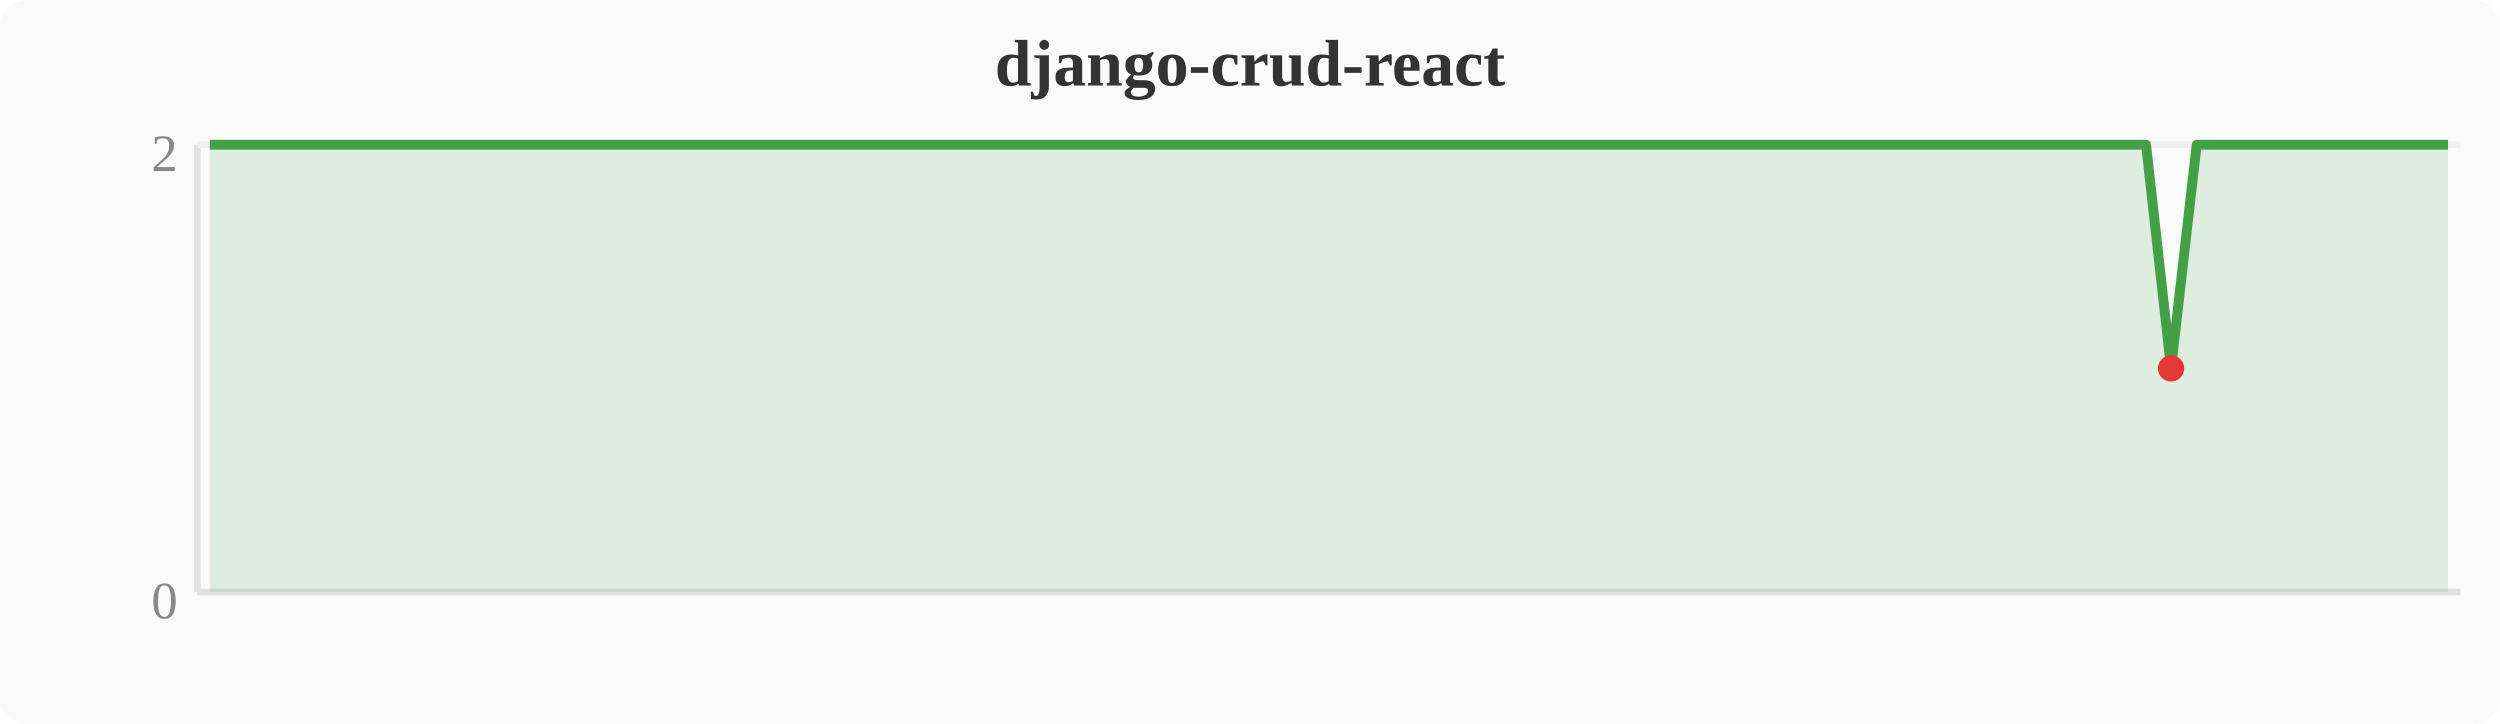
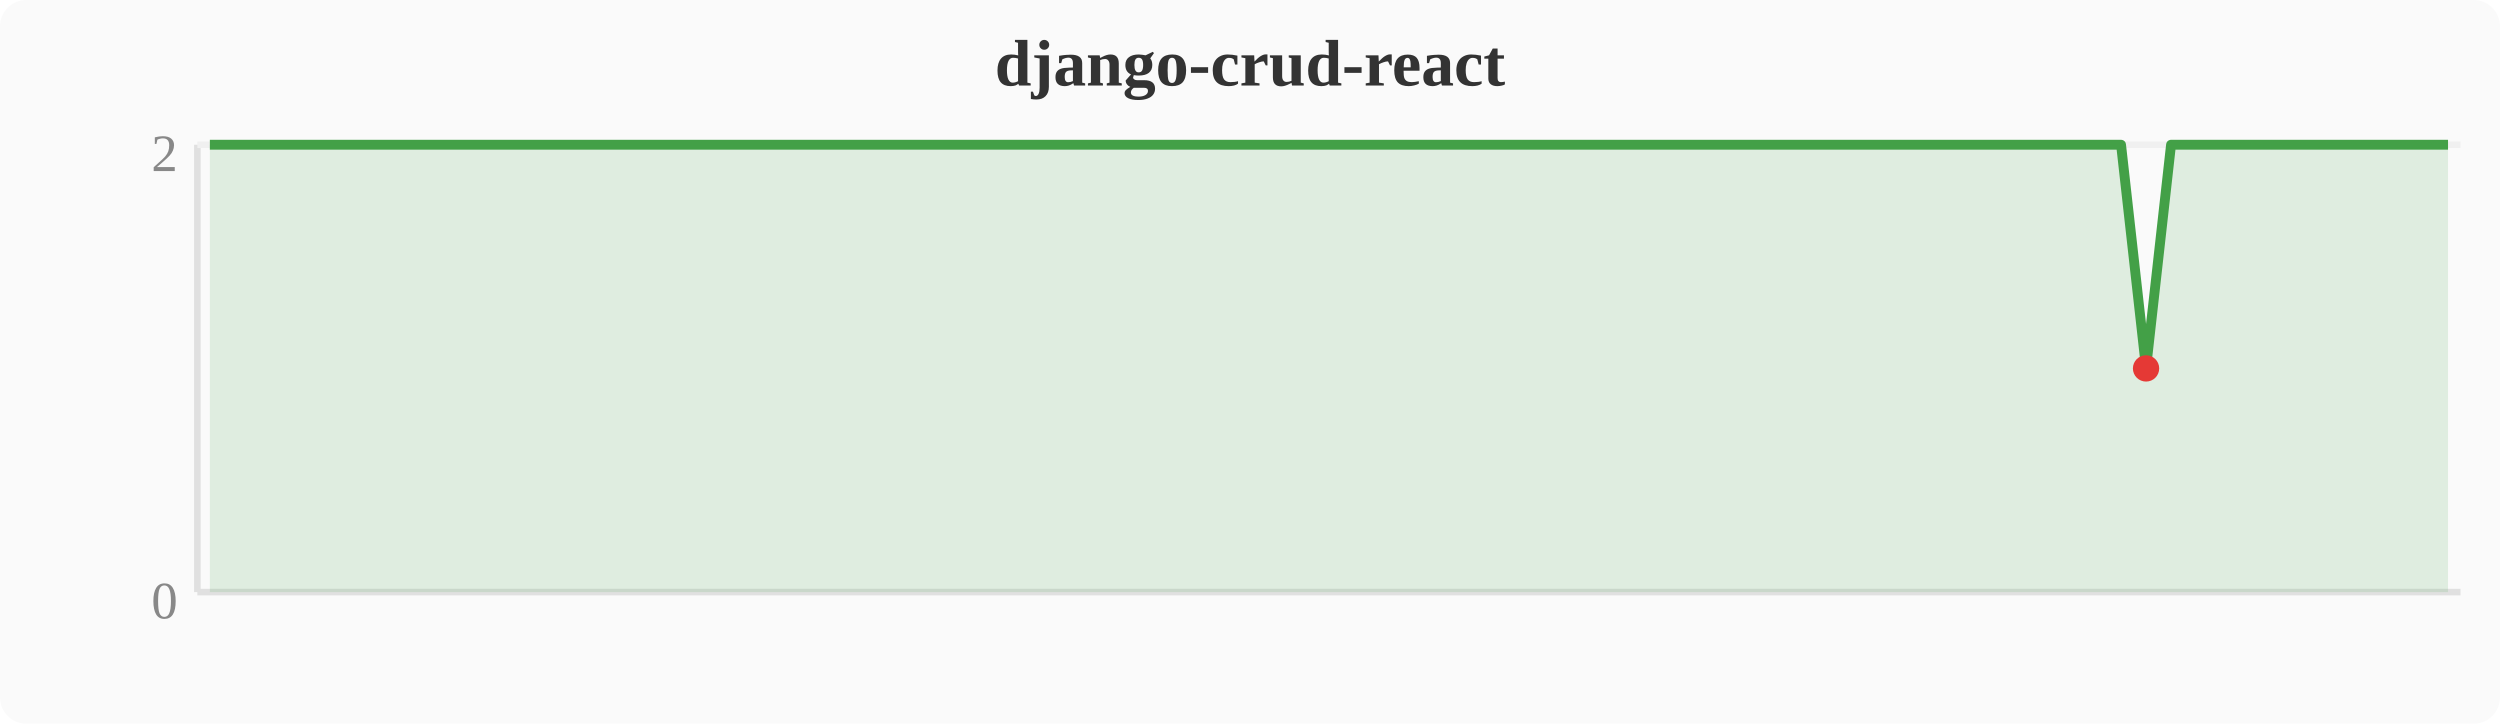
<svg xmlns="http://www.w3.org/2000/svg" width="380" height="110" viewBox="0 0 380 110">
  <rect width="380" height="110" fill="#fafafa" rx="4" />
  <text x="190" y="13" text-anchor="middle" font-size="10" font-weight="bold" fill="#333">django-crud-react</text>
  <line x1="30" y1="22" x2="30" y2="90" stroke="#e0e0e0" stroke-width="1" />
  <line x1="30" y1="90" x2="374" y2="90" stroke="#e0e0e0" stroke-width="1" />
  <line x1="30" y1="22" x2="374" y2="22" stroke="#f0f0f0" stroke-width="1" />
  <text x="27" y="94" text-anchor="end" font-size="8" fill="#888">0</text>
  <text x="27" y="26" text-anchor="end" font-size="8" fill="#888">2</text>
-   <polygon points="31.9,22.0 35.7,22.0 39.6,22.0 43.4,22.0 47.2,22.0 51.0,22.0 54.8,22.0 58.7,22.0 62.5,22.0 66.3,22.0 70.1,22.0 74.0,22.0 77.8,22.0 81.6,22.0 85.4,22.0 89.2,22.0 93.1,22.0 96.9,22.0 100.7,22.0 104.5,22.0 108.4,22.0 112.2,22.0 116.0,22.0 119.8,22.0 123.6,22.0 127.5,22.0 131.3,22.0 135.1,22.0 138.9,22.0 142.8,22.0 146.6,22.0 150.4,22.0 154.2,22.0 158.0,22.0 161.9,22.0 165.7,22.0 169.5,22.0 173.3,22.0 177.2,22.0 181.0,22.0 184.8,22.0 188.6,22.0 192.4,22.0 196.3,22.0 200.1,22.0 203.9,22.0 207.7,22.0 211.6,22.0 215.4,22.0 219.2,22.0 223.0,22.0 226.8,22.0 230.7,22.0 234.5,22.0 238.3,22.0 242.1,22.0 246.0,22.0 249.8,22.0 253.6,22.0 257.4,22.0 261.2,22.0 265.1,22.0 268.9,22.0 272.7,22.0 276.5,22.0 280.4,22.0 284.2,22.0 288.0,22.0 291.8,22.0 295.6,22.0 299.5,22.0 303.3,22.0 307.1,22.0 310.9,22.0 314.8,22.0 318.6,22.0 322.4,22.0 326.2,22.0 330.0,56.0 333.9,22.0 337.7,22.0 341.5,22.0 345.3,22.0 349.2,22.0 353.0,22.0 356.8,22.0 360.6,22.0 364.4,22.0 368.3,22.0 372.1,22.0 372.1,90 31.9,90" fill="#43a047" opacity="0.15" />
-   <polyline points="31.9,22.0 35.7,22.0 39.6,22.0 43.4,22.0 47.2,22.0 51.0,22.0 54.8,22.0 58.7,22.0 62.5,22.0 66.3,22.0 70.1,22.0 74.0,22.0 77.8,22.0 81.6,22.0 85.4,22.0 89.2,22.0 93.1,22.0 96.9,22.0 100.7,22.0 104.5,22.0 108.4,22.0 112.2,22.0 116.0,22.0 119.8,22.0 123.6,22.0 127.5,22.0 131.3,22.0 135.1,22.0 138.9,22.0 142.8,22.0 146.6,22.0 150.4,22.0 154.2,22.0 158.0,22.0 161.9,22.0 165.7,22.0 169.5,22.0 173.3,22.0 177.2,22.0 181.0,22.0 184.8,22.0 188.6,22.0 192.4,22.0 196.3,22.0 200.1,22.0 203.9,22.0 207.7,22.0 211.6,22.0 215.4,22.0 219.2,22.0 223.0,22.0 226.8,22.0 230.7,22.0 234.5,22.0 238.3,22.0 242.1,22.0 246.0,22.0 249.8,22.0 253.6,22.0 257.4,22.0 261.2,22.0 265.1,22.0 268.9,22.0 272.7,22.0 276.5,22.0 280.4,22.0 284.2,22.0 288.0,22.0 291.8,22.0 295.6,22.0 299.5,22.0 303.3,22.0 307.1,22.0 310.9,22.0 314.8,22.0 318.6,22.0 322.4,22.0 326.2,22.0 330.0,56.0 333.9,22.0 337.7,22.0 341.5,22.0 345.3,22.0 349.2,22.0 353.0,22.0 356.8,22.0 360.6,22.0 364.4,22.0 368.3,22.0 372.1,22.0" fill="none" stroke="#43a047" stroke-width="1.5" stroke-linejoin="round" />
-   <circle cx="330.0" cy="56.0" r="2" fill="#e53935" />
+   <polygon points="31.9,22.0 35.7,22.0 39.6,22.0 43.4,22.0 47.2,22.0 51.0,22.0 54.8,22.0 58.7,22.0 62.5,22.0 66.3,22.0 70.1,22.0 74.0,22.0 77.8,22.0 81.6,22.0 85.4,22.0 89.2,22.0 93.1,22.0 96.9,22.0 100.7,22.0 104.5,22.0 108.4,22.0 112.2,22.0 116.0,22.0 119.8,22.0 123.6,22.0 127.5,22.0 131.3,22.0 135.1,22.0 138.9,22.0 142.8,22.0 146.6,22.0 150.4,22.0 154.2,22.0 158.0,22.0 161.9,22.0 165.7,22.0 169.5,22.0 173.3,22.0 177.2,22.0 181.0,22.0 184.8,22.0 188.6,22.0 192.4,22.0 196.3,22.0 200.1,22.0 203.9,22.0 207.7,22.0 211.6,22.0 215.4,22.0 219.2,22.0 223.0,22.0 226.8,22.0 230.7,22.0 234.5,22.0 238.3,22.0 242.1,22.0 246.0,22.0 249.8,22.0 253.6,22.0 257.4,22.0 261.2,22.0 265.1,22.0 268.9,22.0 272.7,22.0 276.5,22.0 280.4,22.0 284.2,22.0 288.0,22.0 291.8,22.0 295.6,22.0 299.5,22.0 303.3,22.0 307.1,22.0 310.9,22.0 314.8,22.0 318.6,22.0 322.4,22.0 326.2,56.0 330.0,22.0 333.9,22.0 337.7,22.0 341.5,22.0 345.3,22.0 349.2,22.0 353.0,22.0 356.8,22.0 360.6,22.0 364.4,22.0 368.3,22.0 372.1,22.0 372.1,90 31.9,90" fill="#43a047" opacity="0.15" />
+   <polyline points="31.9,22.0 35.7,22.0 39.6,22.0 43.4,22.0 47.2,22.0 51.0,22.0 54.8,22.0 58.7,22.0 62.5,22.0 66.3,22.0 70.1,22.0 74.0,22.0 77.8,22.0 81.6,22.0 85.4,22.0 89.2,22.0 93.1,22.0 96.9,22.0 100.7,22.0 104.5,22.0 108.4,22.0 112.2,22.0 116.0,22.0 119.8,22.0 123.6,22.0 127.5,22.0 131.3,22.0 135.1,22.0 138.9,22.0 142.8,22.0 146.6,22.0 150.4,22.0 154.2,22.0 158.0,22.0 161.9,22.0 165.7,22.0 169.5,22.0 173.3,22.0 177.2,22.0 181.0,22.0 184.8,22.0 188.6,22.0 192.4,22.0 196.3,22.0 200.1,22.0 203.9,22.0 207.7,22.0 211.6,22.0 215.4,22.0 219.2,22.0 223.0,22.0 226.8,22.0 230.7,22.0 234.5,22.0 238.3,22.0 242.1,22.0 246.0,22.0 249.8,22.0 253.6,22.0 257.4,22.0 261.2,22.0 265.1,22.0 268.9,22.0 272.7,22.0 276.5,22.0 280.4,22.0 284.2,22.0 288.0,22.0 291.8,22.0 295.6,22.0 299.5,22.0 303.3,22.0 307.1,22.0 310.9,22.0 314.8,22.0 318.6,22.0 322.4,22.0 326.2,56.0 330.0,22.0 333.9,22.0 337.7,22.0 341.5,22.0 345.3,22.0 349.2,22.0 353.0,22.0 356.8,22.0 360.6,22.0 364.4,22.0 368.3,22.0 372.1,22.0" fill="none" stroke="#43a047" stroke-width="1.5" stroke-linejoin="round" />
+   <circle cx="326.2" cy="56.0" r="2" fill="#e53935" />
</svg>
